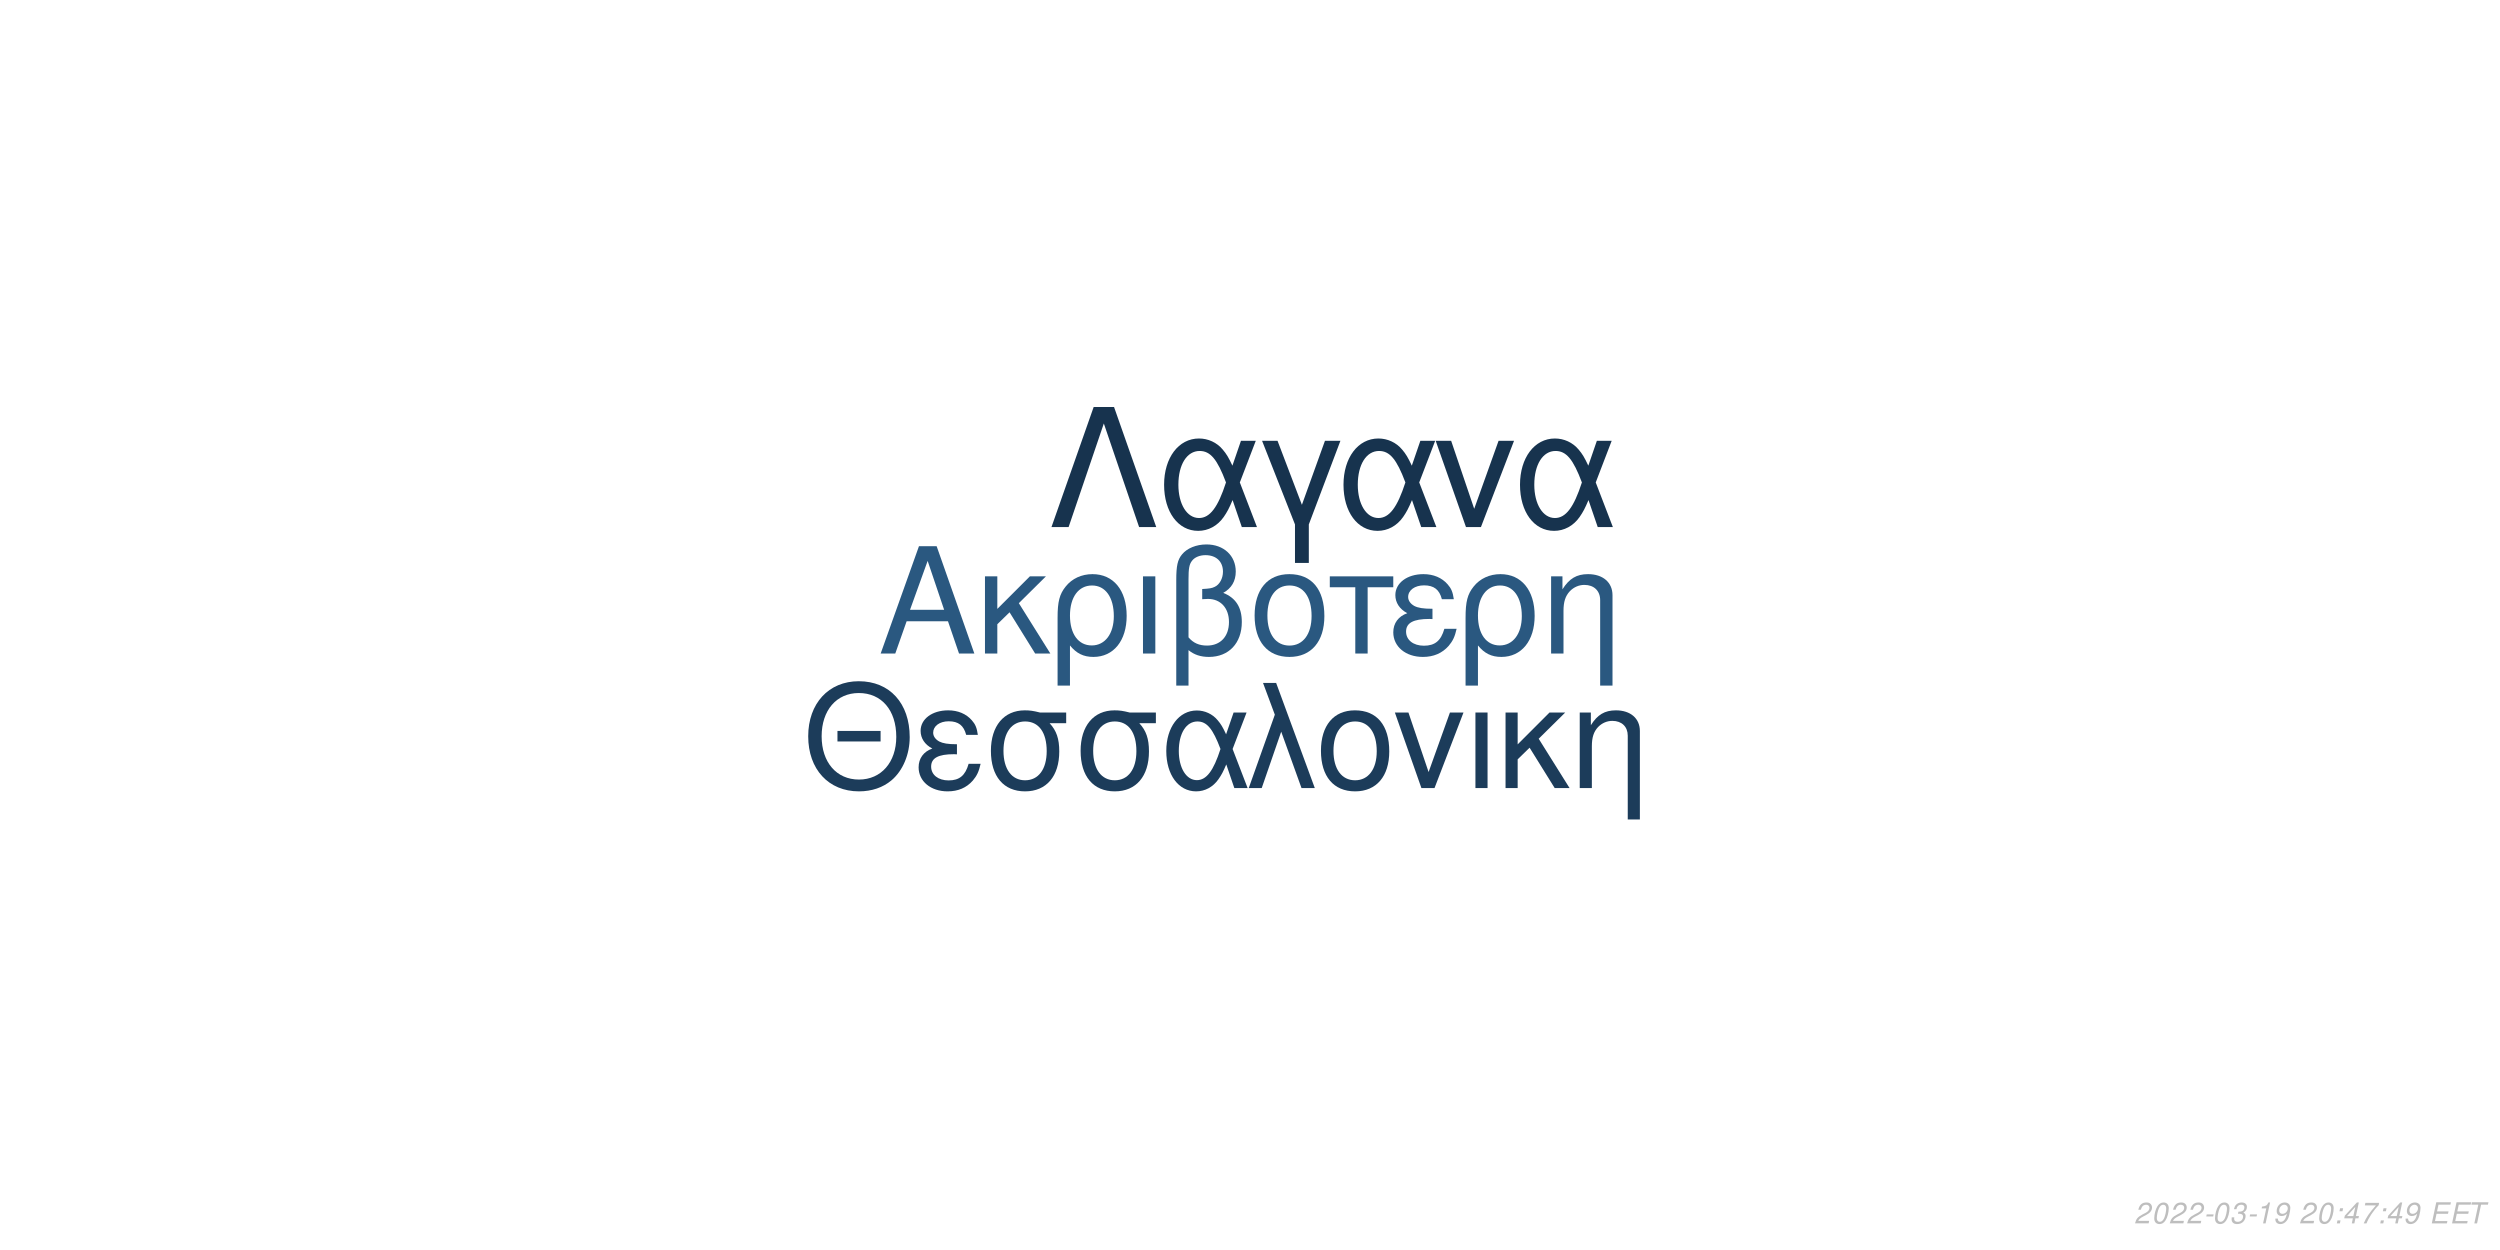
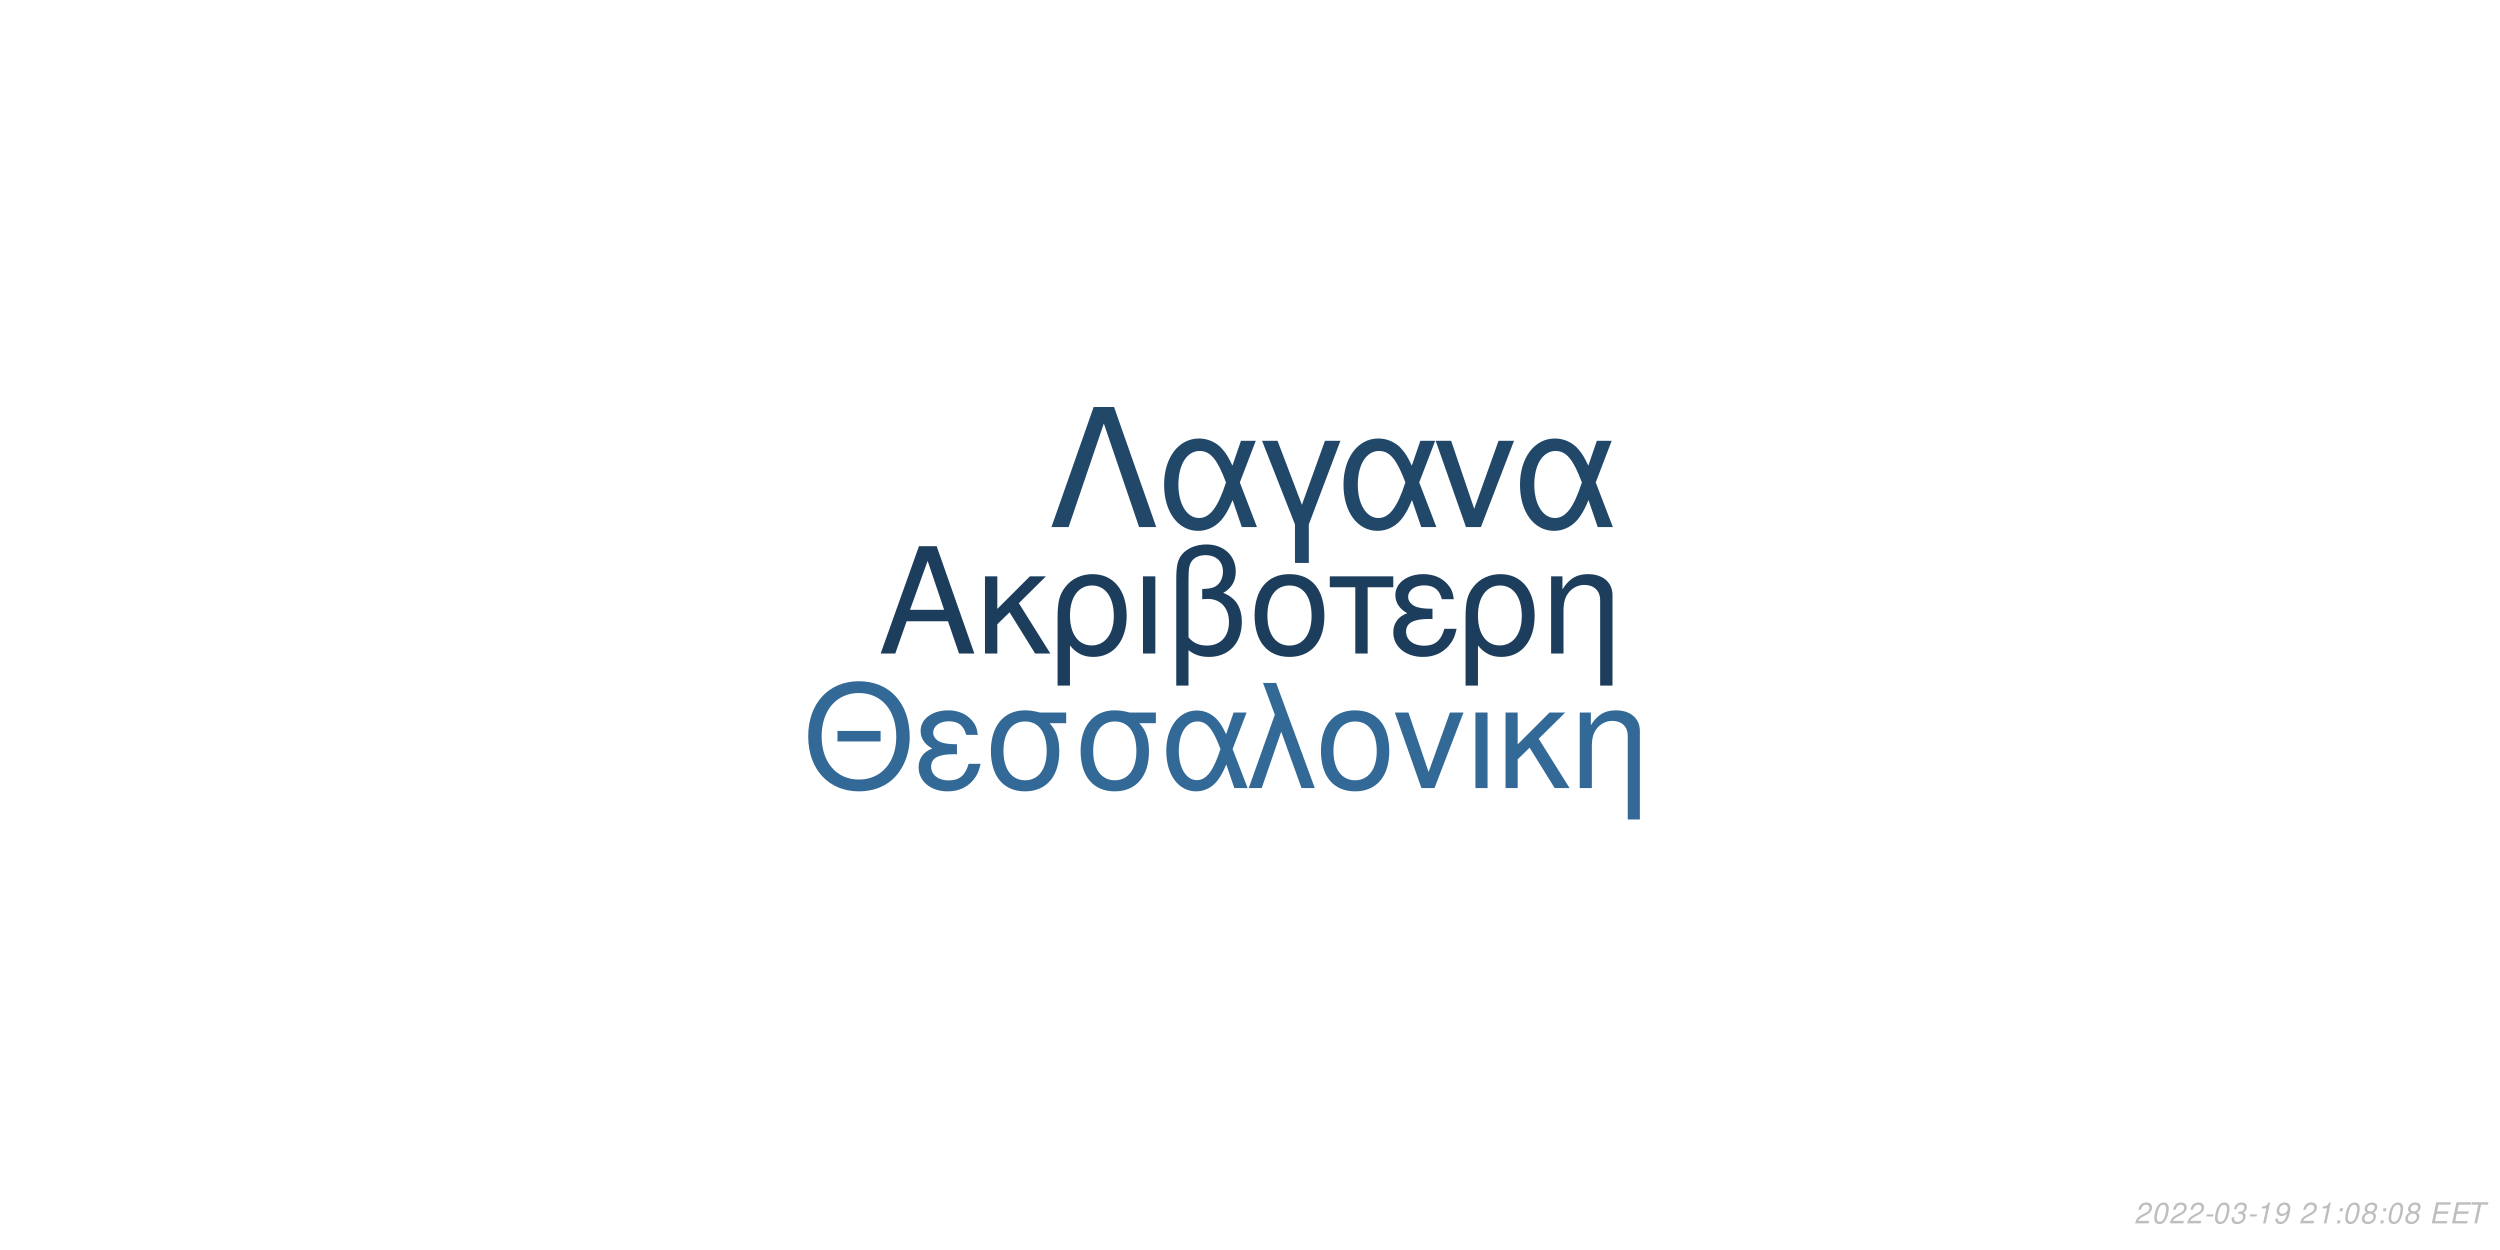
<svg xmlns="http://www.w3.org/2000/svg" xmlns:xlink="http://www.w3.org/1999/xlink" width="864pt" height="432pt" viewBox="0 0 864 432" version="1.1">
  <defs>
    <g>
      <symbol overflow="visible" id="glyph0-0">
        <path style="stroke:none;" d="" />
      </symbol>
      <symbol overflow="visible" id="glyph0-1">
        <path style="stroke:none;" d="M 24.125 -11.141 L 27.938 0 L 33.234 0 L 20.203 -37.094 L 14.094 -37.094 L 0.859 0 L 5.906 0 L 9.828 -11.141 Z M 22.797 -15.109 L 11 -15.109 L 17.094 -32.016 Z M 22.797 -15.109 " />
      </symbol>
      <symbol overflow="visible" id="glyph0-2">
        <path style="stroke:none;" d="M 7.172 -15.422 L 7.172 -26.672 L 2.906 -26.672 L 2.906 0 L 7.172 0 L 7.172 -10.125 L 11.406 -14.25 L 20.25 0 L 25.5 0 L 14.609 -17.406 L 23.969 -26.672 L 18.422 -26.672 Z M 7.172 -15.422 " />
      </symbol>
      <symbol overflow="visible" id="glyph0-3">
        <path style="stroke:none;" d="M 3 11.094 L 7.281 11.094 L 7.281 -2.797 C 9.516 -0.047 11.953 1.172 15.375 1.172 C 22.344 1.172 26.875 -4.422 26.875 -13.031 C 26.875 -21.891 22.297 -27.438 15.062 -27.438 C 11.297 -27.438 7.984 -25.906 5.797 -23.156 C 3.672 -20.516 3 -17.969 3 -12.359 Z M 14.906 -23.516 C 19.547 -23.516 22.438 -19.438 22.438 -12.922 C 22.438 -6.812 19.391 -2.797 14.812 -2.797 C 10.172 -2.797 7.281 -6.766 7.281 -13.125 C 7.281 -19.484 10.234 -23.516 14.906 -23.516 Z M 14.906 -23.516 " />
      </symbol>
      <symbol overflow="visible" id="glyph0-4">
        <path style="stroke:none;" d="M 3.516 0 L 7.781 0 L 7.781 -26.672 L 3.516 -26.672 Z M 3.516 0 " />
      </symbol>
      <symbol overflow="visible" id="glyph0-5">
        <path style="stroke:none;" d="M 4.016 11.094 L 8.25 11.094 L 8.25 -1.172 C 10.172 0.406 12.422 1.172 15.312 1.172 C 22.188 1.172 26.672 -3.609 26.672 -10.891 C 26.672 -15.984 24.578 -19.234 20.25 -20.969 C 23.109 -22.547 24.578 -25.031 24.578 -28.344 C 24.578 -33.844 20.406 -37.703 14.453 -37.703 C 10.938 -37.703 7.734 -36.391 6 -34.25 C 4.484 -32.422 4.016 -30.328 4.016 -25.391 Z M 8.25 -25.656 C 8.25 -29.359 8.5 -30.844 9.469 -32.062 C 10.375 -33.281 12.156 -34 14.094 -34 C 17.812 -34 20.156 -31.812 20.156 -28.297 C 20.156 -25.953 18.984 -23.812 17.297 -23.047 C 16.281 -22.547 15.469 -22.438 12.984 -22.297 L 12.984 -18.781 C 13.734 -18.828 14.344 -18.875 14.969 -18.875 C 19.344 -18.875 22.234 -15.719 22.234 -10.891 C 22.234 -5.906 19.281 -2.75 14.656 -2.75 C 11.953 -2.75 9.922 -3.609 8.25 -5.594 Z M 8.25 -25.656 " />
      </symbol>
      <symbol overflow="visible" id="glyph0-6">
        <path style="stroke:none;" d="M 14.094 -27.438 C 6.562 -27.438 2.094 -22.094 2.094 -13.125 C 2.094 -4.125 6.562 1.172 14.141 1.172 C 21.672 1.172 26.203 -4.172 26.203 -12.922 C 26.203 -22.188 21.828 -27.438 14.094 -27.438 Z M 14.141 -23.516 C 18.938 -23.516 21.781 -19.594 21.781 -12.984 C 21.781 -6.672 18.828 -2.75 14.141 -2.75 C 9.422 -2.75 6.516 -6.672 6.516 -13.125 C 6.516 -19.594 9.422 -23.516 14.141 -23.516 Z M 14.141 -23.516 " />
      </symbol>
      <symbol overflow="visible" id="glyph0-7">
        <path style="stroke:none;" d="M 7.891 0 L 12.156 0 L 12.156 -22.906 L 21.016 -22.906 L 21.016 -26.672 L -0.922 -26.672 L -0.922 -22.906 L 7.891 -22.906 Z M 7.891 0 " />
      </symbol>
      <symbol overflow="visible" id="glyph0-8">
        <path style="stroke:none;" d="M 14.562 -15.469 C 11.344 -15.469 9.562 -15.781 8.297 -16.438 C 6.922 -17.203 6.156 -18.328 6.156 -19.547 C 6.156 -21.891 8.453 -23.562 11.656 -23.562 C 15.062 -23.562 16.953 -22.094 17.812 -18.781 L 21.938 -18.781 C 21.578 -21.266 21.062 -22.5 19.797 -23.922 C 17.812 -26.203 14.906 -27.438 11.453 -27.438 C 5.797 -27.438 1.734 -24.375 1.734 -20.203 C 1.734 -17.609 3.156 -15.375 5.859 -13.938 C 2.797 -12.875 1.016 -10.484 1.016 -7.328 C 1.016 -2.391 5.297 1.172 11.25 1.172 C 14.969 1.172 17.906 -0.109 20.156 -2.641 C 21.578 -4.328 22.297 -5.797 22.906 -8.547 L 18.672 -8.547 C 17.5 -4.422 15.422 -2.703 11.609 -2.703 C 7.938 -2.703 5.438 -4.688 5.438 -7.578 C 5.438 -10.578 7.938 -11.953 13.484 -11.953 C 13.641 -11.953 14.094 -11.953 14.562 -11.906 Z M 14.562 -15.469 " />
      </symbol>
      <symbol overflow="visible" id="glyph0-9">
        <path style="stroke:none;" d="M 3.562 -26.672 L 3.562 0 L 7.844 0 L 7.844 -14.703 C 7.844 -17.906 8.5 -19.891 10.031 -21.531 C 11.406 -22.953 13.188 -23.719 15.062 -23.719 C 18.375 -23.719 20.516 -21.672 20.516 -18.469 L 20.516 11.094 L 24.781 11.094 L 24.781 -20.156 C 24.781 -24.578 21.469 -27.438 16.328 -27.438 C 12.359 -27.438 9.828 -25.906 7.484 -22.188 L 7.484 -26.672 Z M 3.562 -26.672 " />
      </symbol>
      <symbol overflow="visible" id="glyph1-0">
        <path style="stroke:none;" d="" />
      </symbol>
      <symbol overflow="visible" id="glyph1-1">
        <path style="stroke:none;" d="M 26.859 -19.734 L 11.953 -19.734 L 11.953 -16.094 L 26.859 -16.094 Z M 19.328 -36.922 C 8.922 -36.922 1.844 -29.25 1.844 -17.891 C 1.844 -6.484 8.875 1.141 19.391 1.141 C 23.812 1.141 27.703 -0.203 30.641 -2.688 C 34.578 -6.031 36.922 -11.656 36.922 -17.594 C 36.922 -29.297 30 -36.922 19.328 -36.922 Z M 19.328 -32.844 C 27.203 -32.844 32.281 -26.906 32.281 -17.688 C 32.281 -8.922 27.062 -2.938 19.391 -2.938 C 11.609 -2.938 6.484 -8.922 6.484 -17.891 C 6.484 -26.859 11.609 -32.844 19.328 -32.844 Z M 19.328 -32.844 " />
      </symbol>
      <symbol overflow="visible" id="glyph1-2">
        <path style="stroke:none;" d="M 14.25 -15.141 C 11.109 -15.141 9.375 -15.453 8.125 -16.094 C 6.781 -16.844 6.031 -17.938 6.031 -19.141 C 6.031 -21.422 8.266 -23.078 11.406 -23.078 C 14.75 -23.078 16.594 -21.625 17.438 -18.391 L 21.469 -18.391 C 21.125 -20.828 20.625 -22.031 19.391 -23.422 C 17.438 -25.656 14.594 -26.859 11.219 -26.859 C 5.688 -26.859 1.688 -23.875 1.688 -19.781 C 1.688 -17.234 3.094 -15.047 5.734 -13.656 C 2.734 -12.609 1 -10.266 1 -7.172 C 1 -2.344 5.188 1.141 11.016 1.141 C 14.656 1.141 17.547 -0.094 19.734 -2.594 C 21.125 -4.234 21.828 -5.688 22.422 -8.375 L 18.281 -8.375 C 17.141 -4.328 15.094 -2.641 11.359 -2.641 C 7.766 -2.641 5.328 -4.578 5.328 -7.422 C 5.328 -10.359 7.766 -11.703 13.203 -11.703 C 13.359 -11.703 13.797 -11.703 14.25 -11.656 Z M 14.25 -15.141 " />
      </symbol>
      <symbol overflow="visible" id="glyph1-3">
        <path style="stroke:none;" d="M 29 -26.109 L 19.938 -26.109 C 17.594 -26.703 16.438 -26.859 14.703 -26.859 C 7.469 -26.859 2.984 -21.469 2.984 -12.859 C 2.984 -4.031 7.375 1.141 14.797 1.141 C 22.172 1.141 26.609 -4.078 26.609 -12.656 C 26.609 -17.047 25.656 -19.828 23.266 -22.422 L 29 -22.422 Z M 14.797 -23.016 C 19.531 -23.016 22.266 -19.234 22.266 -12.75 C 22.266 -6.531 19.438 -2.688 14.797 -2.688 C 10.172 -2.688 7.328 -6.531 7.328 -12.859 C 7.328 -19.188 10.172 -23.016 14.797 -23.016 Z M 14.797 -23.016 " />
      </symbol>
      <symbol overflow="visible" id="glyph1-4">
        <path style="stroke:none;" d="M 29.344 -26.109 L 24.859 -26.109 L 22.266 -18.578 C 21.125 -21.031 20.484 -22.125 19.328 -23.469 C 17.547 -25.609 14.906 -26.812 12.156 -26.812 C 5.984 -26.812 1.594 -20.984 1.594 -12.812 C 1.594 -4.578 5.828 1.141 11.906 1.141 C 14.953 1.141 17.734 -0.344 19.625 -3.047 C 20.672 -4.531 21.281 -5.688 22.328 -8.172 L 25.109 0 L 29.703 0 L 24.516 -13.5 Z M 20.328 -13.5 C 17.891 -5.922 15.453 -2.734 12.156 -2.734 C 8.516 -2.734 5.922 -6.922 5.922 -12.812 C 5.922 -18.938 8.516 -23.016 12.359 -23.016 C 15.594 -23.016 17.688 -20.531 20.328 -13.5 Z M 20.328 -13.5 " />
      </symbol>
      <symbol overflow="visible" id="glyph1-5">
        <path style="stroke:none;" d="M 1.094 0 L 5.578 0 L 12.312 -19.484 L 19.328 0 L 23.922 0 L 10.562 -36.328 L 6.031 -36.328 L 10.109 -25.359 Z M 1.094 0 " />
      </symbol>
      <symbol overflow="visible" id="glyph1-6">
        <path style="stroke:none;" d="M 13.797 -26.859 C 6.422 -26.859 2.047 -21.625 2.047 -12.859 C 2.047 -4.031 6.422 1.141 13.859 1.141 C 21.234 1.141 25.656 -4.078 25.656 -12.656 C 25.656 -21.719 21.375 -26.859 13.797 -26.859 Z M 13.859 -23.016 C 18.531 -23.016 21.328 -19.188 21.328 -12.703 C 21.328 -6.531 18.438 -2.688 13.859 -2.688 C 9.219 -2.688 6.375 -6.531 6.375 -12.859 C 6.375 -19.188 9.219 -23.016 13.859 -23.016 Z M 13.859 -23.016 " />
      </symbol>
      <symbol overflow="visible" id="glyph1-7">
        <path style="stroke:none;" d="M 14.297 0 L 24.312 -26.109 L 19.625 -26.109 L 12.25 -5.531 L 5.281 -26.109 L 0.594 -26.109 L 9.766 0 Z M 14.297 0 " />
      </symbol>
      <symbol overflow="visible" id="glyph1-8">
        <path style="stroke:none;" d="M 3.438 0 L 7.625 0 L 7.625 -26.109 L 3.438 -26.109 Z M 3.438 0 " />
      </symbol>
      <symbol overflow="visible" id="glyph1-9">
        <path style="stroke:none;" d="M 7.031 -15.094 L 7.031 -26.109 L 2.844 -26.109 L 2.844 0 L 7.031 0 L 7.031 -9.922 L 11.156 -13.953 L 19.828 0 L 24.969 0 L 14.297 -17.047 L 23.469 -26.109 L 18.031 -26.109 Z M 7.031 -15.094 " />
      </symbol>
      <symbol overflow="visible" id="glyph1-10">
        <path style="stroke:none;" d="M 3.484 -26.109 L 3.484 0 L 7.672 0 L 7.672 -14.406 C 7.672 -17.547 8.328 -19.484 9.812 -21.078 C 11.156 -22.469 12.906 -23.219 14.75 -23.219 C 17.984 -23.219 20.078 -21.234 20.078 -18.094 L 20.078 10.859 L 24.266 10.859 L 24.266 -19.734 C 24.266 -24.062 21.031 -26.859 16 -26.859 C 12.109 -26.859 9.609 -25.359 7.328 -21.719 L 7.328 -26.109 Z M 3.484 -26.109 " />
      </symbol>
      <symbol overflow="visible" id="glyph2-0">
        <path style="stroke:none;" d="" />
      </symbol>
      <symbol overflow="visible" id="glyph2-1">
        <path style="stroke:none;" d="M 22.531 -41.484 L 15.484 -41.484 L 0.906 0 L 6.828 0 L 19 -35.797 L 31.188 0 L 37.109 0 Z M 22.531 -41.484 " />
      </symbol>
      <symbol overflow="visible" id="glyph2-2">
        <path style="stroke:none;" d="M 33.516 -29.812 L 28.391 -29.812 L 25.438 -21.219 C 24.125 -24.016 23.391 -25.266 22.078 -26.797 C 20.031 -29.25 17.016 -30.609 13.891 -30.609 C 6.828 -30.609 1.828 -23.953 1.828 -14.625 C 1.828 -5.234 6.656 1.312 13.594 1.312 C 17.078 1.312 20.266 -0.391 22.422 -3.469 C 23.609 -5.172 24.297 -6.484 25.5 -9.328 L 28.688 0 L 33.922 0 L 28 -15.422 Z M 23.219 -15.422 C 20.422 -6.766 17.641 -3.125 13.891 -3.125 C 9.734 -3.125 6.766 -7.906 6.766 -14.625 C 6.766 -21.625 9.734 -26.297 14.109 -26.297 C 17.812 -26.297 20.203 -23.453 23.219 -15.422 Z M 23.219 -15.422 " />
      </symbol>
      <symbol overflow="visible" id="glyph2-3">
        <path style="stroke:none;" d="M 12.062 12.406 L 16.844 12.406 L 16.844 -0.906 L 27.766 -29.812 L 22.422 -29.812 L 14.453 -7.688 L 6.031 -29.812 L 0.688 -29.812 L 12.062 -0.906 Z M 12.062 12.406 " />
      </symbol>
      <symbol overflow="visible" id="glyph2-4">
        <path style="stroke:none;" d="M 16.328 0 L 27.766 -29.812 L 22.422 -29.812 L 14 -6.312 L 6.031 -29.812 L 0.688 -29.812 L 11.156 0 Z M 16.328 0 " />
      </symbol>
      <symbol overflow="visible" id="glyph3-0">
        <path style="stroke:none;" d="" />
      </symbol>
      <symbol overflow="visible" id="glyph3-1">
        <path style="stroke:none;" d="M 5.234 -0.875 L 1.469 -0.875 C 1.641 -1.375 2.203 -1.891 3.109 -2.344 L 4.234 -2.938 C 5.562 -3.625 6.219 -4.469 6.219 -5.484 C 6.219 -5.938 6.062 -6.359 5.797 -6.656 C 5.469 -7.047 4.984 -7.234 4.312 -7.234 C 2.766 -7.234 1.891 -6.453 1.484 -4.734 L 2.375 -4.734 C 2.484 -5.188 2.609 -5.484 2.797 -5.75 C 3.094 -6.203 3.609 -6.453 4.188 -6.453 C 4.891 -6.453 5.344 -6.031 5.344 -5.375 C 5.344 -4.703 4.859 -4.094 4.016 -3.656 L 2.984 -3.125 C 1.234 -2.188 0.797 -1.656 0.344 -0.016 L 5.047 -0.016 Z M 5.234 -0.875 " />
      </symbol>
      <symbol overflow="visible" id="glyph3-2">
        <path style="stroke:none;" d="M 4.203 -7.234 C 3.375 -7.234 2.688 -6.812 2.125 -5.984 C 1.484 -5.047 0.984 -3.188 0.984 -1.734 C 0.984 -1.109 1.172 -0.562 1.484 -0.266 C 1.797 0.047 2.281 0.234 2.766 0.234 C 3.625 0.234 4.281 -0.156 4.859 -1.016 C 5.516 -1.953 6 -3.797 6 -5.266 C 6 -6.5 5.328 -7.234 4.203 -7.234 Z M 4.094 -6.453 C 4.734 -6.453 5.125 -5.984 5.125 -5.156 C 5.125 -4.203 4.781 -2.625 4.406 -1.812 C 3.984 -0.938 3.516 -0.547 2.875 -0.547 C 2.25 -0.547 1.875 -1.031 1.875 -1.828 C 1.875 -2.797 2.203 -4.344 2.594 -5.203 C 2.984 -6.047 3.453 -6.453 4.094 -6.453 Z M 4.094 -6.453 " />
      </symbol>
      <symbol overflow="visible" id="glyph3-3">
        <path style="stroke:none;" d="M 3.516 -3.125 L 1.125 -3.125 L 0.969 -2.406 L 3.359 -2.406 Z M 3.516 -3.125 " />
      </symbol>
      <symbol overflow="visible" id="glyph3-4">
        <path style="stroke:none;" d="M 2.922 -3.312 C 3.125 -3.344 3.234 -3.344 3.375 -3.344 C 4.203 -3.344 4.688 -3 4.688 -2.406 C 4.688 -1.312 3.906 -0.547 2.781 -0.547 C 2.047 -0.547 1.594 -0.938 1.594 -1.562 C 1.594 -1.719 1.609 -1.844 1.656 -2.094 L 0.766 -2.094 C 0.734 -1.797 0.719 -1.641 0.719 -1.469 C 0.719 -0.375 1.406 0.234 2.641 0.234 C 3.547 0.234 4.297 -0.078 4.812 -0.656 C 5.266 -1.156 5.562 -1.875 5.562 -2.547 C 5.562 -3.125 5.344 -3.453 4.797 -3.734 C 5.641 -4.234 6.016 -4.844 6.016 -5.734 C 6.016 -6.656 5.312 -7.234 4.203 -7.234 C 3.375 -7.234 2.672 -6.938 2.188 -6.375 C 1.891 -6.031 1.703 -5.641 1.516 -4.906 L 2.391 -4.906 C 2.5 -5.359 2.594 -5.594 2.734 -5.812 C 3.047 -6.234 3.516 -6.453 4.078 -6.453 C 4.734 -6.453 5.141 -6.125 5.141 -5.578 C 5.141 -5.188 5.016 -4.797 4.797 -4.547 C 4.516 -4.234 4 -4.062 3.266 -4.062 L 3.078 -4.062 Z M 2.922 -3.312 " />
      </symbol>
      <symbol overflow="visible" id="glyph3-5">
        <path style="stroke:none;" d="M 3.703 -5.188 L 2.594 0 L 3.469 0 L 5.016 -7.234 L 4.438 -7.234 C 3.906 -6.156 3.688 -6.016 2.234 -5.812 L 2.109 -5.188 Z M 3.703 -5.188 " />
      </symbol>
      <symbol overflow="visible" id="glyph3-6">
        <path style="stroke:none;" d="M 0.844 -1.656 C 0.844 -1.547 0.844 -1.438 0.844 -1.375 C 0.844 -0.406 1.531 0.234 2.578 0.234 C 3.203 0.234 3.766 0.016 4.297 -0.438 C 4.938 -1 5.312 -1.656 5.594 -2.719 C 5.844 -3.672 6.016 -4.766 6.016 -5.375 C 6.016 -5.844 5.844 -6.328 5.547 -6.656 C 5.203 -7.031 4.703 -7.234 4.062 -7.234 C 2.516 -7.234 1.297 -5.938 1.297 -4.266 C 1.297 -3.203 1.984 -2.547 3.047 -2.547 C 3.484 -2.547 3.953 -2.672 4.281 -2.891 C 4.406 -2.984 4.547 -3.078 4.828 -3.344 C 4.438 -1.484 3.703 -0.547 2.703 -0.547 C 2.109 -0.547 1.719 -0.938 1.719 -1.547 L 1.719 -1.656 Z M 3.953 -6.453 C 4.625 -6.453 5.141 -5.953 5.141 -5.281 C 5.141 -4.188 4.312 -3.312 3.297 -3.312 C 2.594 -3.312 2.172 -3.734 2.172 -4.453 C 2.172 -5.562 2.984 -6.453 3.953 -6.453 Z M 3.953 -6.453 " />
      </symbol>
      <symbol overflow="visible" id="glyph3-7">
        <path style="stroke:none;" d="" />
      </symbol>
      <symbol overflow="visible" id="glyph3-8">
        <path style="stroke:none;" d="M 2.359 -1.031 L 1.312 -1.031 L 1.094 0 L 2.141 0 Z M 3.266 -5.234 L 2.219 -5.234 L 2 -4.203 L 3.047 -4.203 Z M 3.266 -5.234 " />
      </symbol>
      <symbol overflow="visible" id="glyph3-9">
-         <path style="stroke:none;" d="M 3.625 -1.75 L 3.266 0 L 4.141 0 L 4.516 -1.75 L 5.562 -1.75 L 5.734 -2.531 L 4.688 -2.531 L 5.688 -7.234 L 5.016 -7.234 L 0.844 -2.672 L 0.641 -1.75 Z M 3.797 -2.531 L 1.594 -2.531 L 4.469 -5.703 Z M 3.797 -2.531 " />
+         <path style="stroke:none;" d="M 4.766 -3.797 C 5.078 -3.969 5.234 -4.078 5.438 -4.234 C 5.812 -4.594 6.062 -5.172 6.062 -5.734 C 6.062 -6.625 5.344 -7.234 4.266 -7.234 C 2.812 -7.234 1.703 -6.219 1.703 -4.875 C 1.703 -4.406 1.875 -4.125 2.359 -3.812 C 1.297 -3.312 0.75 -2.516 0.75 -1.469 C 0.75 -0.438 1.547 0.234 2.812 0.234 C 3.656 0.234 4.359 -0.094 4.938 -0.734 C 5.359 -1.234 5.609 -1.859 5.609 -2.438 C 5.609 -3.047 5.312 -3.516 4.766 -3.797 Z M 4.109 -6.453 C 4.797 -6.453 5.188 -6.125 5.188 -5.578 C 5.188 -5.266 5.062 -4.922 4.859 -4.672 C 4.562 -4.312 4.188 -4.156 3.656 -4.156 C 2.984 -4.156 2.594 -4.453 2.594 -4.984 C 2.594 -5.859 3.203 -6.453 4.109 -6.453 Z M 3.453 -3.406 C 4.234 -3.406 4.734 -2.984 4.734 -2.312 C 4.734 -1.312 3.922 -0.547 2.875 -0.547 C 2.125 -0.547 1.625 -0.969 1.625 -1.625 C 1.625 -2.609 2.438 -3.406 3.453 -3.406 Z M 3.453 -3.406 " />
      </symbol>
      <symbol overflow="visible" id="glyph3-10">
-         <path style="stroke:none;" d="M 6.703 -7.094 L 1.953 -7.094 L 1.766 -6.219 L 5.594 -6.219 C 3.344 -3.688 2.266 -2.109 1.375 0 L 2.344 0 C 3.031 -1.906 4.828 -4.594 6.547 -6.281 Z M 6.703 -7.094 " />
+         <path style="stroke:none;" d="M 2.547 -3.312 L 6.5 -3.312 L 6.688 -4.141 L 2.719 -4.141 L 3.219 -6.469 L 7.344 -6.469 L 7.516 -7.297 L 2.453 -7.297 L 0.906 0 L 6.125 0 L 6.297 -0.812 L 2.016 -0.812 Z M 2.547 -3.312 " />
      </symbol>
      <symbol overflow="visible" id="glyph3-11">
-         <path style="stroke:none;" d="M 2.547 -3.312 L 6.5 -3.312 L 6.688 -4.141 L 2.719 -4.141 L 3.219 -6.469 L 7.344 -6.469 L 7.516 -7.297 L 2.453 -7.297 L 0.906 0 L 6.125 0 L 6.297 -0.812 L 2.016 -0.812 Z M 2.547 -3.312 " />
-       </symbol>
-       <symbol overflow="visible" id="glyph3-12">
        <path style="stroke:none;" d="M 4.938 -6.469 L 7.312 -6.469 L 7.484 -7.297 L 1.75 -7.297 L 1.578 -6.469 L 3.984 -6.469 L 2.609 0 L 3.547 0 Z M 4.938 -6.469 " />
      </symbol>
    </g>
  </defs>
  <g id="surface1">
    <rect x="0" y="0" width="864" height="432" style="fill:rgb(100%,100%,100%);fill-opacity:1;stroke:none;" />
-     <g style="fill:rgb(16.471%,34.51%,50.196%);fill-opacity:1;">
+     <g style="fill:rgb(10.98%,23.922%,35.686%);fill-opacity:1;">
      <use xlink:href="#glyph0-1" x="303.5" y="225.861" />
      <use xlink:href="#glyph0-2" x="337.5" y="225.861" />
      <use xlink:href="#glyph0-3" x="362.5" y="225.861" />
      <use xlink:href="#glyph0-4" x="391.5" y="225.861" />
      <use xlink:href="#glyph0-5" x="402.5" y="225.861" />
      <use xlink:href="#glyph0-6" x="431.5" y="225.861" />
      <use xlink:href="#glyph0-7" x="460.5" y="225.861" />
      <use xlink:href="#glyph0-8" x="480.5" y="225.861" />
      <use xlink:href="#glyph0-3" x="503.5" y="225.861" />
      <use xlink:href="#glyph0-9" x="532.5" y="225.861" />
    </g>
-     <g style="fill:rgb(10.98%,23.529%,35.294%);fill-opacity:1;">
+     <g style="fill:rgb(19.608%,41.176%,58.824%);fill-opacity:1;">
      <use xlink:href="#glyph1-1" x="277.473" y="272.354" />
      <use xlink:href="#glyph1-2" x="316.473" y="272.354" />
      <use xlink:href="#glyph1-3" x="339.473" y="272.354" />
      <use xlink:href="#glyph1-3" x="370.473" y="272.354" />
      <use xlink:href="#glyph1-4" x="401.473" y="272.354" />
      <use xlink:href="#glyph1-5" x="430.473" y="272.354" />
      <use xlink:href="#glyph1-6" x="454.473" y="272.354" />
      <use xlink:href="#glyph1-7" x="481.473" y="272.354" />
      <use xlink:href="#glyph1-8" x="506.473" y="272.354" />
      <use xlink:href="#glyph1-9" x="517.473" y="272.354" />
      <use xlink:href="#glyph1-10" x="542.473" y="272.354" />
    </g>
-     <g style="fill:rgb(9.02%,20%,30.588%);fill-opacity:1;">
+     <g style="fill:rgb(12.941%,27.843%,41.176%);fill-opacity:1;">
      <use xlink:href="#glyph2-1" x="362.484" y="182.152" />
      <use xlink:href="#glyph2-2" x="400.484" y="182.152" />
      <use xlink:href="#glyph2-3" x="435.484" y="182.152" />
      <use xlink:href="#glyph2-2" x="462.484" y="182.152" />
      <use xlink:href="#glyph2-4" x="495.484" y="182.152" />
      <use xlink:href="#glyph2-2" x="523.484" y="182.152" />
    </g>
    <g style="fill:rgb(74.51%,74.51%,74.51%);fill-opacity:1;">
      <use xlink:href="#glyph3-1" x="737.52" y="422.81" />
      <use xlink:href="#glyph3-2" x="743.52" y="422.81" />
      <use xlink:href="#glyph3-1" x="749.52" y="422.81" />
      <use xlink:href="#glyph3-1" x="755.52" y="422.81" />
      <use xlink:href="#glyph3-3" x="761.52" y="422.81" />
      <use xlink:href="#glyph3-2" x="764.52" y="422.81" />
      <use xlink:href="#glyph3-4" x="770.52" y="422.81" />
      <use xlink:href="#glyph3-3" x="776.52" y="422.81" />
      <use xlink:href="#glyph3-5" x="779.52" y="422.81" />
      <use xlink:href="#glyph3-6" x="785.52" y="422.81" />
      <use xlink:href="#glyph3-7" x="791.52" y="422.81" />
      <use xlink:href="#glyph3-1" x="794.52" y="422.81" />
-       <use xlink:href="#glyph3-2" x="800.52" y="422.81" />
+       <use xlink:href="#glyph3-5" x="800.52" y="422.81" />
      <use xlink:href="#glyph3-8" x="806.52" y="422.81" />
-       <use xlink:href="#glyph3-9" x="809.52" y="422.81" />
-       <use xlink:href="#glyph3-10" x="815.52" y="422.81" />
+       <use xlink:href="#glyph3-2" x="809.52" y="422.81" />
+       <use xlink:href="#glyph3-9" x="815.52" y="422.81" />
      <use xlink:href="#glyph3-8" x="821.52" y="422.81" />
-       <use xlink:href="#glyph3-9" x="824.52" y="422.81" />
-       <use xlink:href="#glyph3-6" x="830.52" y="422.81" />
+       <use xlink:href="#glyph3-2" x="824.52" y="422.81" />
+       <use xlink:href="#glyph3-9" x="830.52" y="422.81" />
      <use xlink:href="#glyph3-7" x="836.52" y="422.81" />
-       <use xlink:href="#glyph3-11" x="839.52" y="422.81" />
-       <use xlink:href="#glyph3-11" x="846.52" y="422.81" />
-       <use xlink:href="#glyph3-12" x="852.52" y="422.81" />
+       <use xlink:href="#glyph3-10" x="839.52" y="422.81" />
+       <use xlink:href="#glyph3-10" x="846.52" y="422.81" />
+       <use xlink:href="#glyph3-11" x="852.52" y="422.81" />
    </g>
  </g>
</svg>
